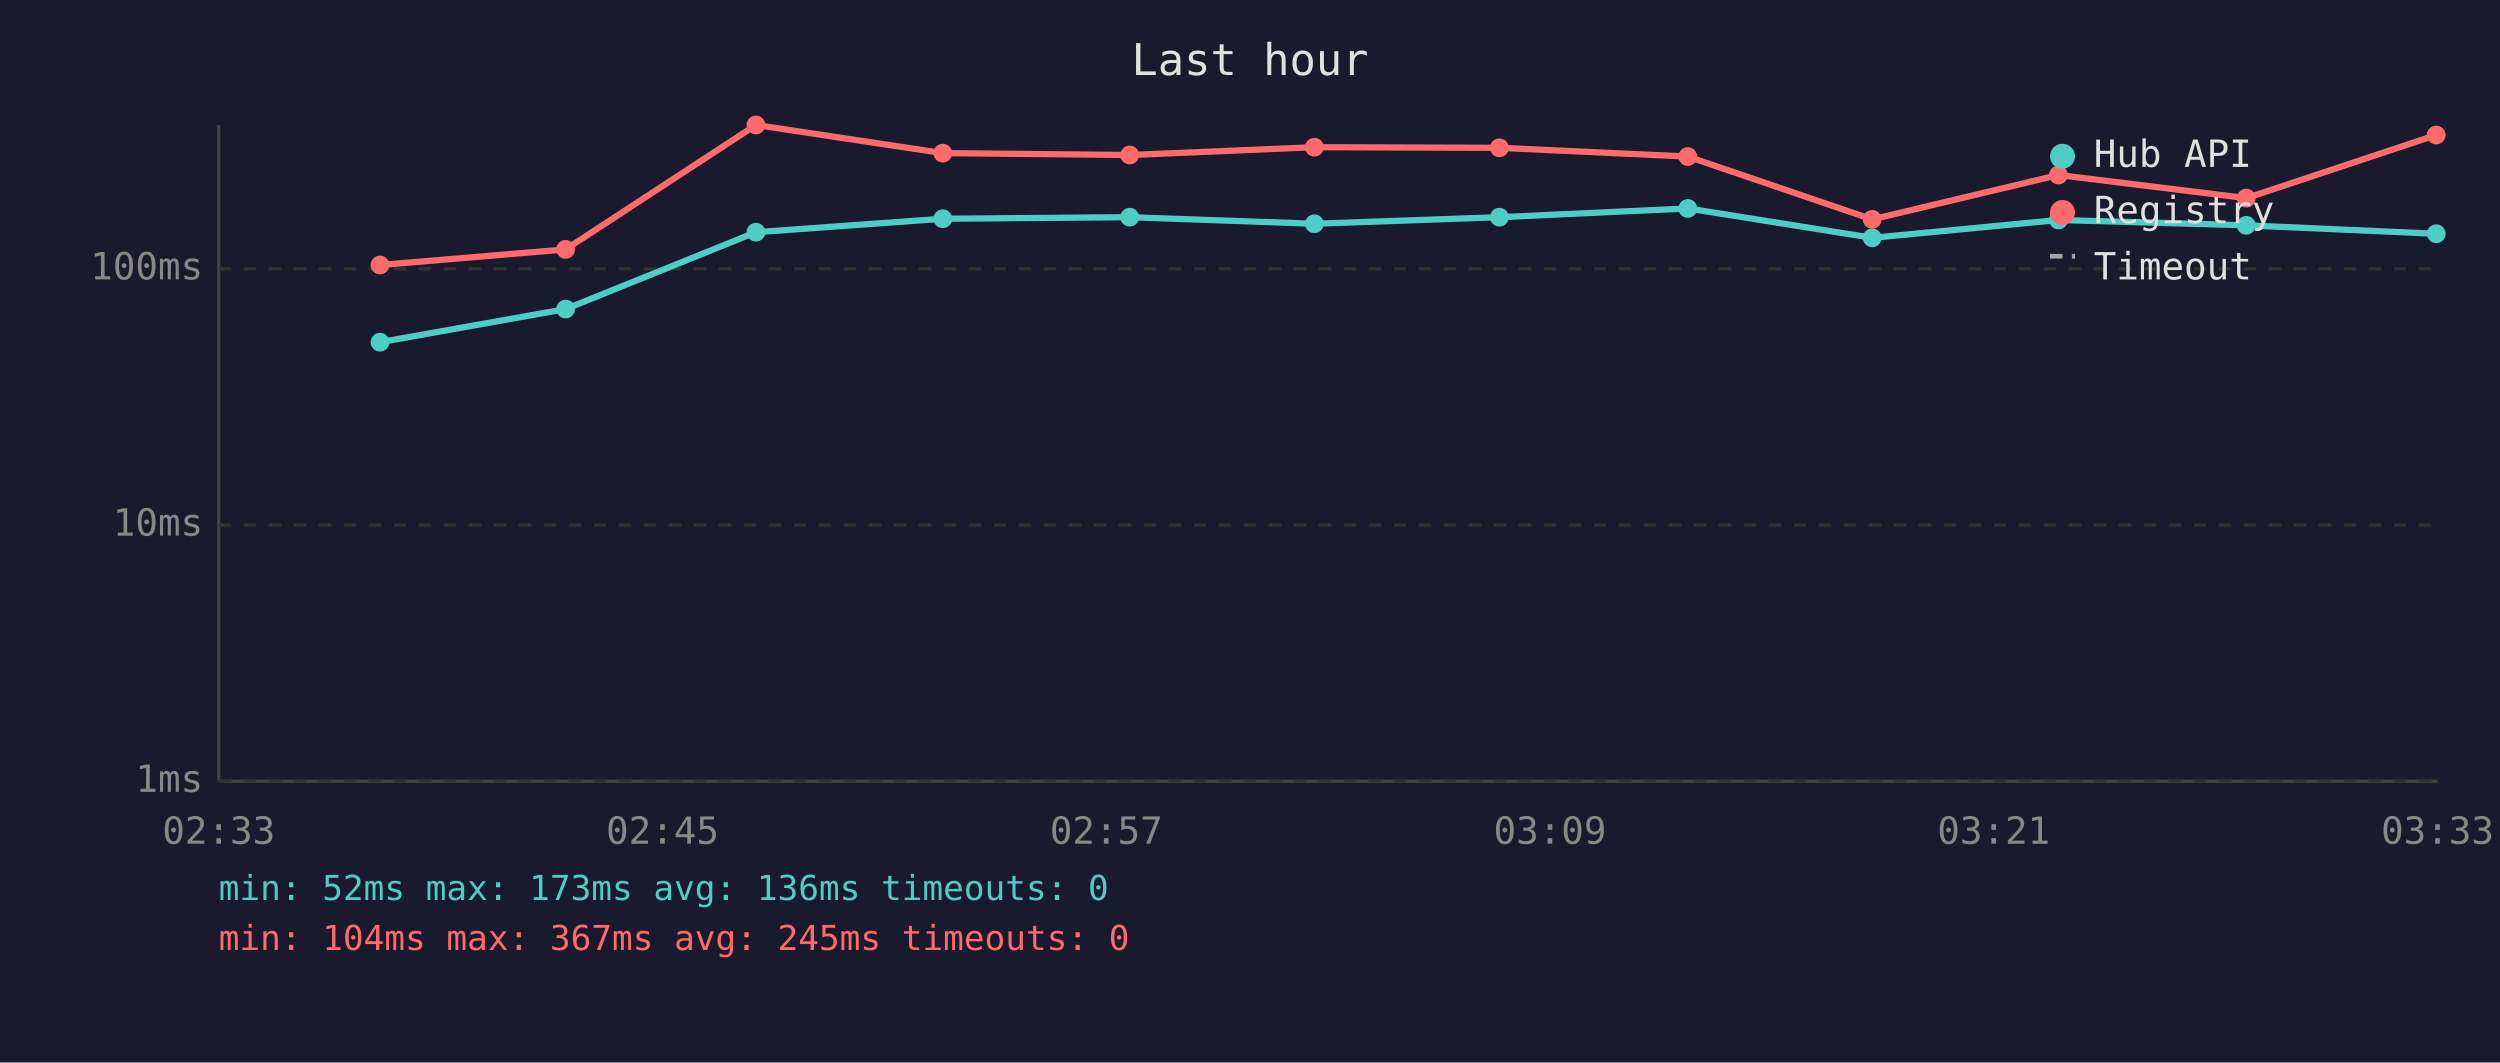
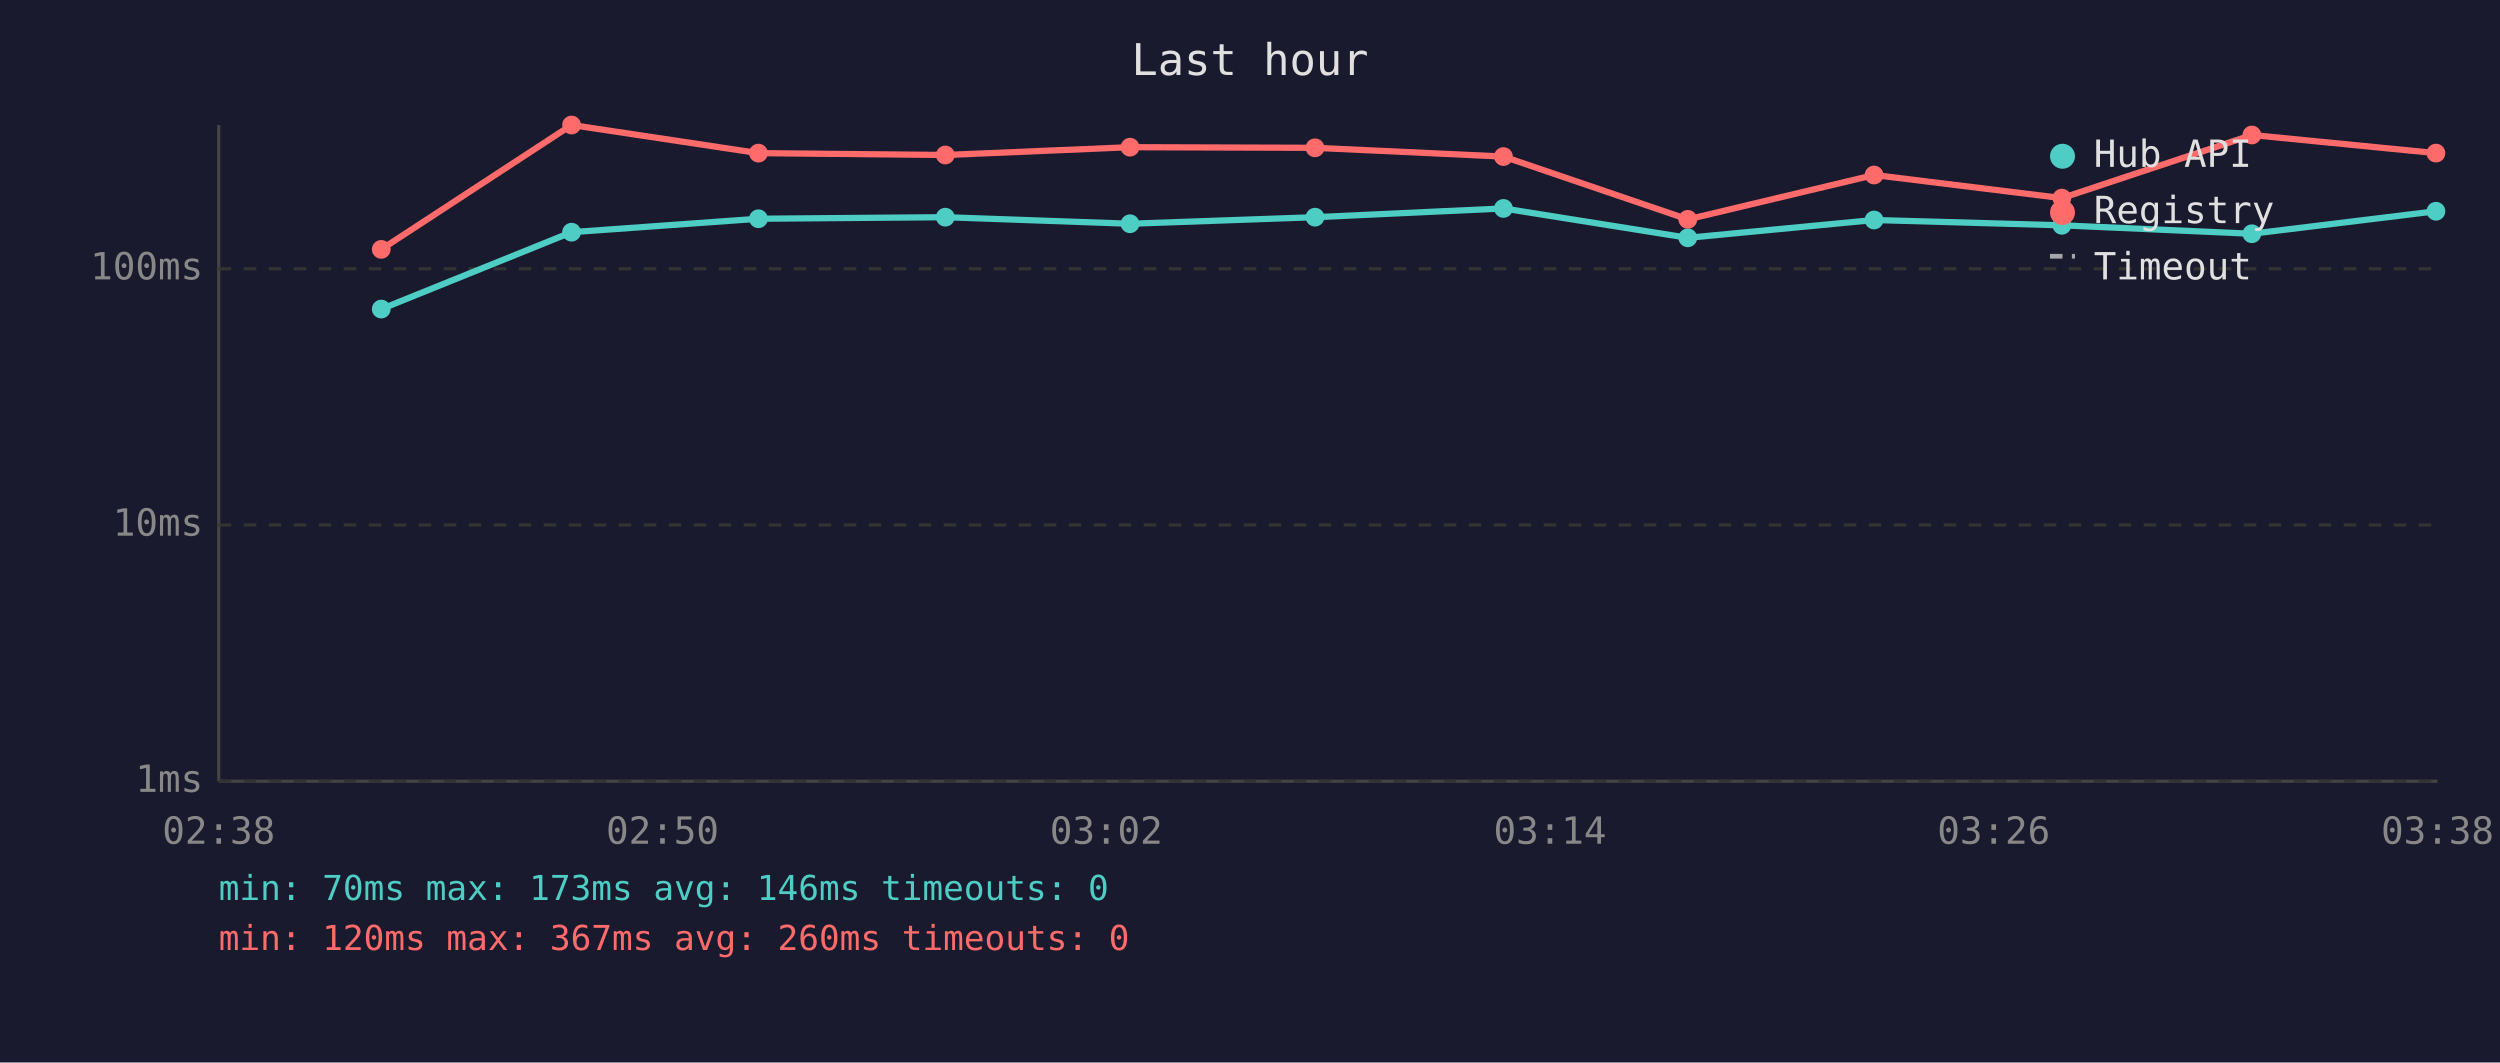
<svg xmlns="http://www.w3.org/2000/svg" viewBox="0 0 800 340" font-family="monospace" font-size="12">
  <rect width="800" height="340" fill="#1a1a2e" />
  <text x="400" y="24" fill="#e0e0e0" font-size="14" text-anchor="middle">Last hour</text>
  <line x1="70" y1="40" x2="70" y2="250" stroke="#444" stroke-width="1" />
  <line x1="70" y1="250" x2="780" y2="250" stroke="#444" stroke-width="1" />
  <line x1="70" y1="250" x2="780" y2="250" stroke="#333" stroke-width="1" stroke-dasharray="4" />
  <text x="65" y="250" fill="#888" text-anchor="end" dominant-baseline="middle">1ms</text>
  <line x1="70" y1="168" x2="780" y2="168" stroke="#333" stroke-width="1" stroke-dasharray="4" />
  <text x="65" y="168" fill="#888" text-anchor="end" dominant-baseline="middle">10ms</text>
  <line x1="70" y1="86" x2="780" y2="86" stroke="#333" stroke-width="1" stroke-dasharray="4" />
  <text x="65" y="86" fill="#888" text-anchor="end" dominant-baseline="middle">100ms</text>
-   <text x="70" y="270" fill="#888" text-anchor="middle">02:33</text>
-   <text x="212" y="270" fill="#888" text-anchor="middle">02:45</text>
-   <text x="354" y="270" fill="#888" text-anchor="middle">02:57</text>
-   <text x="496" y="270" fill="#888" text-anchor="middle">03:09</text>
-   <text x="638" y="270" fill="#888" text-anchor="middle">03:21</text>
-   <text x="780" y="270" fill="#888" text-anchor="middle">03:33</text>
-   <polyline points="121.6,109.5 181.0,98.9 241.9,74.3 301.7,70.0 361.5,69.5 420.6,71.6 479.8,69.5 540.1,66.7 599.1,76.1 658.7,70.4 718.8,72.1 779.6,74.8" fill="none" stroke="#4ecdc4" stroke-width="2" opacity="1" />
-   <circle cx="121.6" cy="109.5" r="3" fill="#4ecdc4" />
-   <circle cx="181.0" cy="98.9" r="3" fill="#4ecdc4" />
-   <circle cx="241.9" cy="74.3" r="3" fill="#4ecdc4" />
-   <circle cx="301.7" cy="70.0" r="3" fill="#4ecdc4" />
-   <circle cx="361.5" cy="69.5" r="3" fill="#4ecdc4" />
-   <circle cx="420.6" cy="71.6" r="3" fill="#4ecdc4" />
-   <circle cx="479.8" cy="69.5" r="3" fill="#4ecdc4" />
-   <circle cx="540.1" cy="66.7" r="3" fill="#4ecdc4" />
-   <circle cx="599.1" cy="76.1" r="3" fill="#4ecdc4" />
-   <circle cx="658.7" cy="70.4" r="3" fill="#4ecdc4" />
-   <circle cx="718.8" cy="72.1" r="3" fill="#4ecdc4" />
-   <circle cx="779.6" cy="74.8" r="3" fill="#4ecdc4" />
-   <polyline points="121.6,84.8 181.0,79.8 241.9,40.0 301.7,49.0 361.5,49.6 420.6,47.1 479.8,47.3 540.1,50.1 599.1,70.2 658.7,56.0 718.8,63.4 779.6,43.2" fill="none" stroke="#ff6b6b" stroke-width="2" opacity="1" />
-   <circle cx="121.6" cy="84.8" r="3" fill="#ff6b6b" />
-   <circle cx="181.0" cy="79.8" r="3" fill="#ff6b6b" />
-   <circle cx="241.9" cy="40.0" r="3" fill="#ff6b6b" />
-   <circle cx="301.7" cy="49.0" r="3" fill="#ff6b6b" />
-   <circle cx="361.5" cy="49.6" r="3" fill="#ff6b6b" />
-   <circle cx="420.6" cy="47.1" r="3" fill="#ff6b6b" />
-   <circle cx="479.8" cy="47.3" r="3" fill="#ff6b6b" />
-   <circle cx="540.1" cy="50.1" r="3" fill="#ff6b6b" />
-   <circle cx="599.1" cy="70.2" r="3" fill="#ff6b6b" />
-   <circle cx="658.7" cy="56.0" r="3" fill="#ff6b6b" />
-   <circle cx="718.8" cy="63.4" r="3" fill="#ff6b6b" />
-   <circle cx="779.6" cy="43.2" r="3" fill="#ff6b6b" />
+   <text x="70" y="270" fill="#888" text-anchor="middle">02:38</text>
+   <text x="212" y="270" fill="#888" text-anchor="middle">02:50</text>
+   <text x="354" y="270" fill="#888" text-anchor="middle">03:02</text>
+   <text x="496" y="270" fill="#888" text-anchor="middle">03:14</text>
+   <text x="638" y="270" fill="#888" text-anchor="middle">03:26</text>
+   <text x="780" y="270" fill="#888" text-anchor="middle">03:38</text>
+   <polyline points="122.0,98.9 182.9,74.3 242.7,70.0 302.5,69.5 361.6,71.6 420.8,69.5 481.1,66.7 540.1,76.1 599.7,70.4 659.8,72.1 720.6,74.8 779.5,67.6" fill="none" stroke="#4ecdc4" stroke-width="2" opacity="1" />
+   <circle cx="122.0" cy="98.9" r="3" fill="#4ecdc4" />
+   <circle cx="182.9" cy="74.3" r="3" fill="#4ecdc4" />
+   <circle cx="242.7" cy="70.0" r="3" fill="#4ecdc4" />
+   <circle cx="302.5" cy="69.5" r="3" fill="#4ecdc4" />
+   <circle cx="361.6" cy="71.6" r="3" fill="#4ecdc4" />
+   <circle cx="420.8" cy="69.5" r="3" fill="#4ecdc4" />
+   <circle cx="481.1" cy="66.7" r="3" fill="#4ecdc4" />
+   <circle cx="540.1" cy="76.1" r="3" fill="#4ecdc4" />
+   <circle cx="599.7" cy="70.4" r="3" fill="#4ecdc4" />
+   <circle cx="659.8" cy="72.1" r="3" fill="#4ecdc4" />
+   <circle cx="720.6" cy="74.8" r="3" fill="#4ecdc4" />
+   <circle cx="779.5" cy="67.6" r="3" fill="#4ecdc4" />
+   <polyline points="122.0,79.8 182.9,40.0 242.7,49.0 302.5,49.6 361.6,47.1 420.8,47.3 481.1,50.1 540.1,70.2 599.7,56.0 659.8,63.4 720.6,43.2 779.5,49.0" fill="none" stroke="#ff6b6b" stroke-width="2" opacity="1" />
+   <circle cx="122.0" cy="79.8" r="3" fill="#ff6b6b" />
+   <circle cx="182.9" cy="40.0" r="3" fill="#ff6b6b" />
+   <circle cx="242.7" cy="49.0" r="3" fill="#ff6b6b" />
+   <circle cx="302.5" cy="49.6" r="3" fill="#ff6b6b" />
+   <circle cx="361.6" cy="47.1" r="3" fill="#ff6b6b" />
+   <circle cx="420.8" cy="47.3" r="3" fill="#ff6b6b" />
+   <circle cx="481.1" cy="50.1" r="3" fill="#ff6b6b" />
+   <circle cx="540.1" cy="70.2" r="3" fill="#ff6b6b" />
+   <circle cx="599.7" cy="56.0" r="3" fill="#ff6b6b" />
+   <circle cx="659.8" cy="63.4" r="3" fill="#ff6b6b" />
+   <circle cx="720.6" cy="43.2" r="3" fill="#ff6b6b" />
+   <circle cx="779.5" cy="49.0" r="3" fill="#ff6b6b" />
  <circle cx="660" cy="50" r="4" fill="#4ecdc4" />
  <text x="670" y="50" fill="#e0e0e0" dominant-baseline="middle">Hub API</text>
  <circle cx="660" cy="68" r="4" fill="#ff6b6b" />
  <text x="670" y="68" fill="#e0e0e0" dominant-baseline="middle">Registry</text>
  <line x1="656" y1="82" x2="664" y2="82" stroke="#e0e0e0" stroke-width="1.5" stroke-dasharray="4,3" opacity="0.7" />
  <text x="670" y="86" fill="#e0e0e0" dominant-baseline="middle">Timeout</text>
-   <text x="70" y="288" fill="#4ecdc4" font-size="11">min: 52ms  max: 173ms  avg: 136ms  timeouts: 0</text>
-   <text x="70" y="304" fill="#ff6b6b" font-size="11">min: 104ms  max: 367ms  avg: 245ms  timeouts: 0</text>
+   <text x="70" y="288" fill="#4ecdc4" font-size="11">min: 70ms  max: 173ms  avg: 146ms  timeouts: 0</text>
+   <text x="70" y="304" fill="#ff6b6b" font-size="11">min: 120ms  max: 367ms  avg: 260ms  timeouts: 0</text>
</svg>
